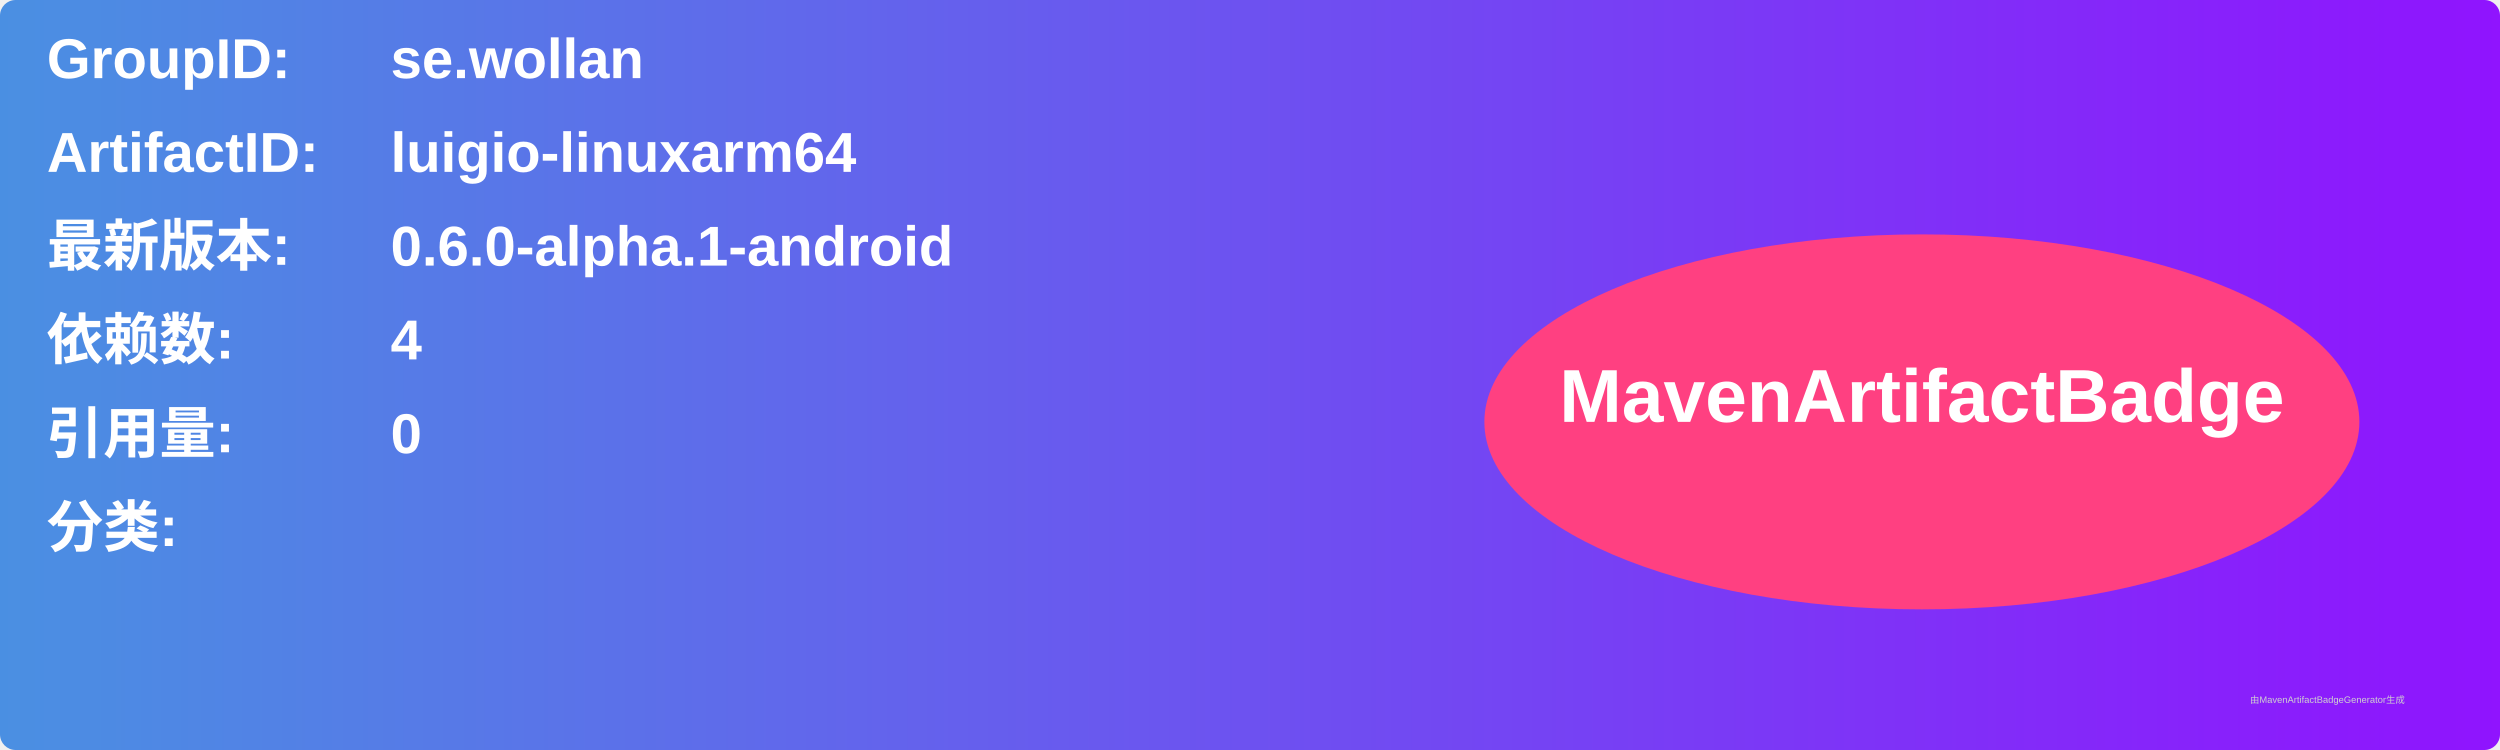
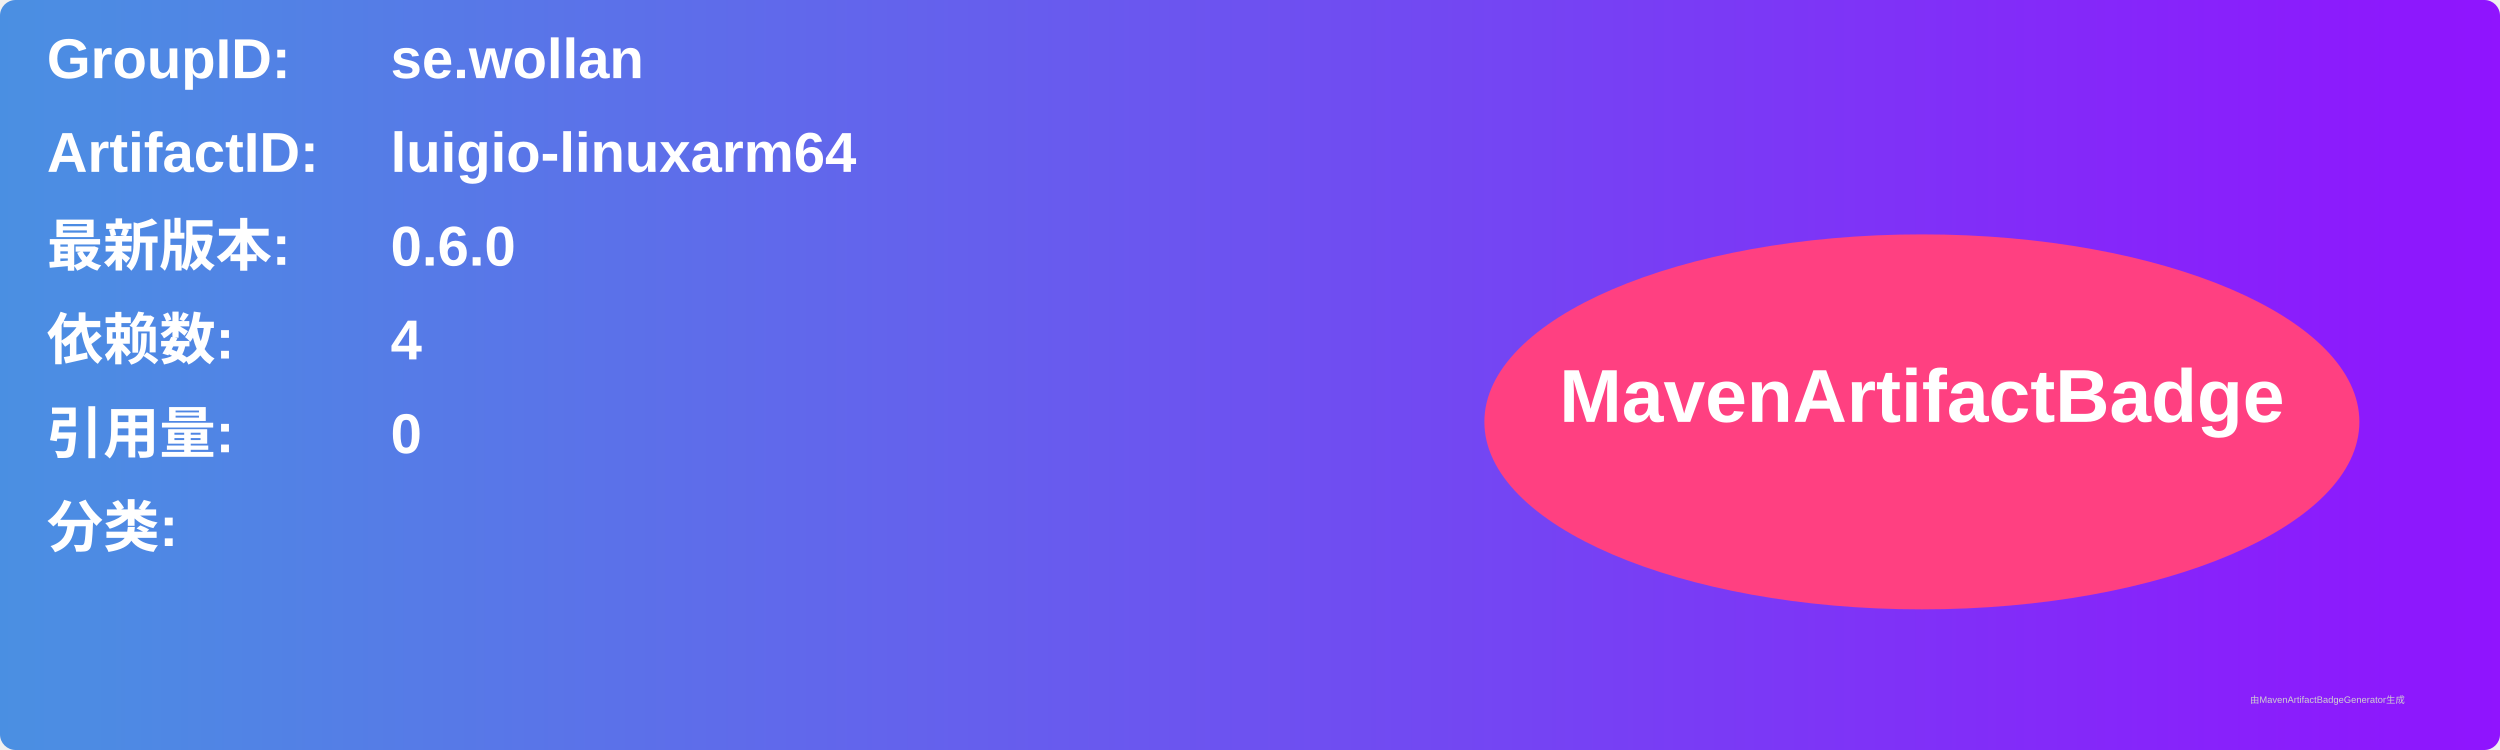
<svg xmlns="http://www.w3.org/2000/svg" width="800" height="240" viewBox="0 0 800 240">
  <linearGradient id="grad" x1="0%" y1="0%" x2="100%" y2="0%">
    <stop offset="0%" stop-color="#4a90e2" />
    <stop offset="100%" stop-color="#9013fe" />
  </linearGradient>
  <rect width="100%" height="100%" rx="5" ry="5" fill="url(#grad)" />
  <g transform="translate(15, 15)">
    <text x="0" y="10" font-family="Arial" font-size="18" fill="white" font-weight="bold" width="260">GroupID:</text>
    <text x="110" y="10" font-family="Arial" font-size="18" fill="white" font-weight="bold" width="460">se.wollan</text>
    <text x="0" y="40" font-family="Arial" font-size="18" fill="white" font-weight="bold" width="260">ArtifactID:</text>
    <text x="110" y="40" font-family="Arial" font-size="18" fill="white" font-weight="bold" width="460">luigio-linuxarm64</text>
    <text x="0" y="70" font-family="Arial" font-size="18" fill="white" font-weight="bold">最新版本:</text>
    <text x="110" y="70" font-family="Arial" font-size="18" fill="white" font-weight="bold">
-       <tspan font-weight="bold">0.6.0-alpha.1-android</tspan>
+       <tspan font-weight="bold">0.6.0</tspan>
    </text>
    <text x="0" y="100" font-family="Arial" font-size="18" fill="white" font-weight="bold">依赖数: </text>
    <text x="110" y="100" font-family="Arial" font-size="18" fill="white">
      <tspan font-weight="bold">4</tspan>
    </text>
    <text x="0" y="130" font-family="Arial" font-size="18" fill="white" font-weight="bold">引用量: </text>
    <text x="110" y="130" font-family="Arial" font-size="18" fill="white">
      <tspan font-weight="bold">0</tspan>
    </text>
    <text x="0" y="160" font-family="Arial" font-size="18" fill="white" font-weight="bold">分类:</text>
    <text x="10" y="190" font-family="Arial" font-size="10" fill="white">
      <tspan font-weight="bold" />
    </text>
    <ellipse cx="600" cy="120" rx="140" ry="60" fill="#ff4081" />
    <text x="600" y="120" text-anchor="middle" font-family="Arial" font-size="24" fill="white" font-weight="bold">MavenArtifactBadge</text>
  </g>
  <text x="720" y="225" font-family="Arial" font-size="3" fill="#d0d0d0">由MavenArtifactBadgeGenerator生成</text>
</svg>
